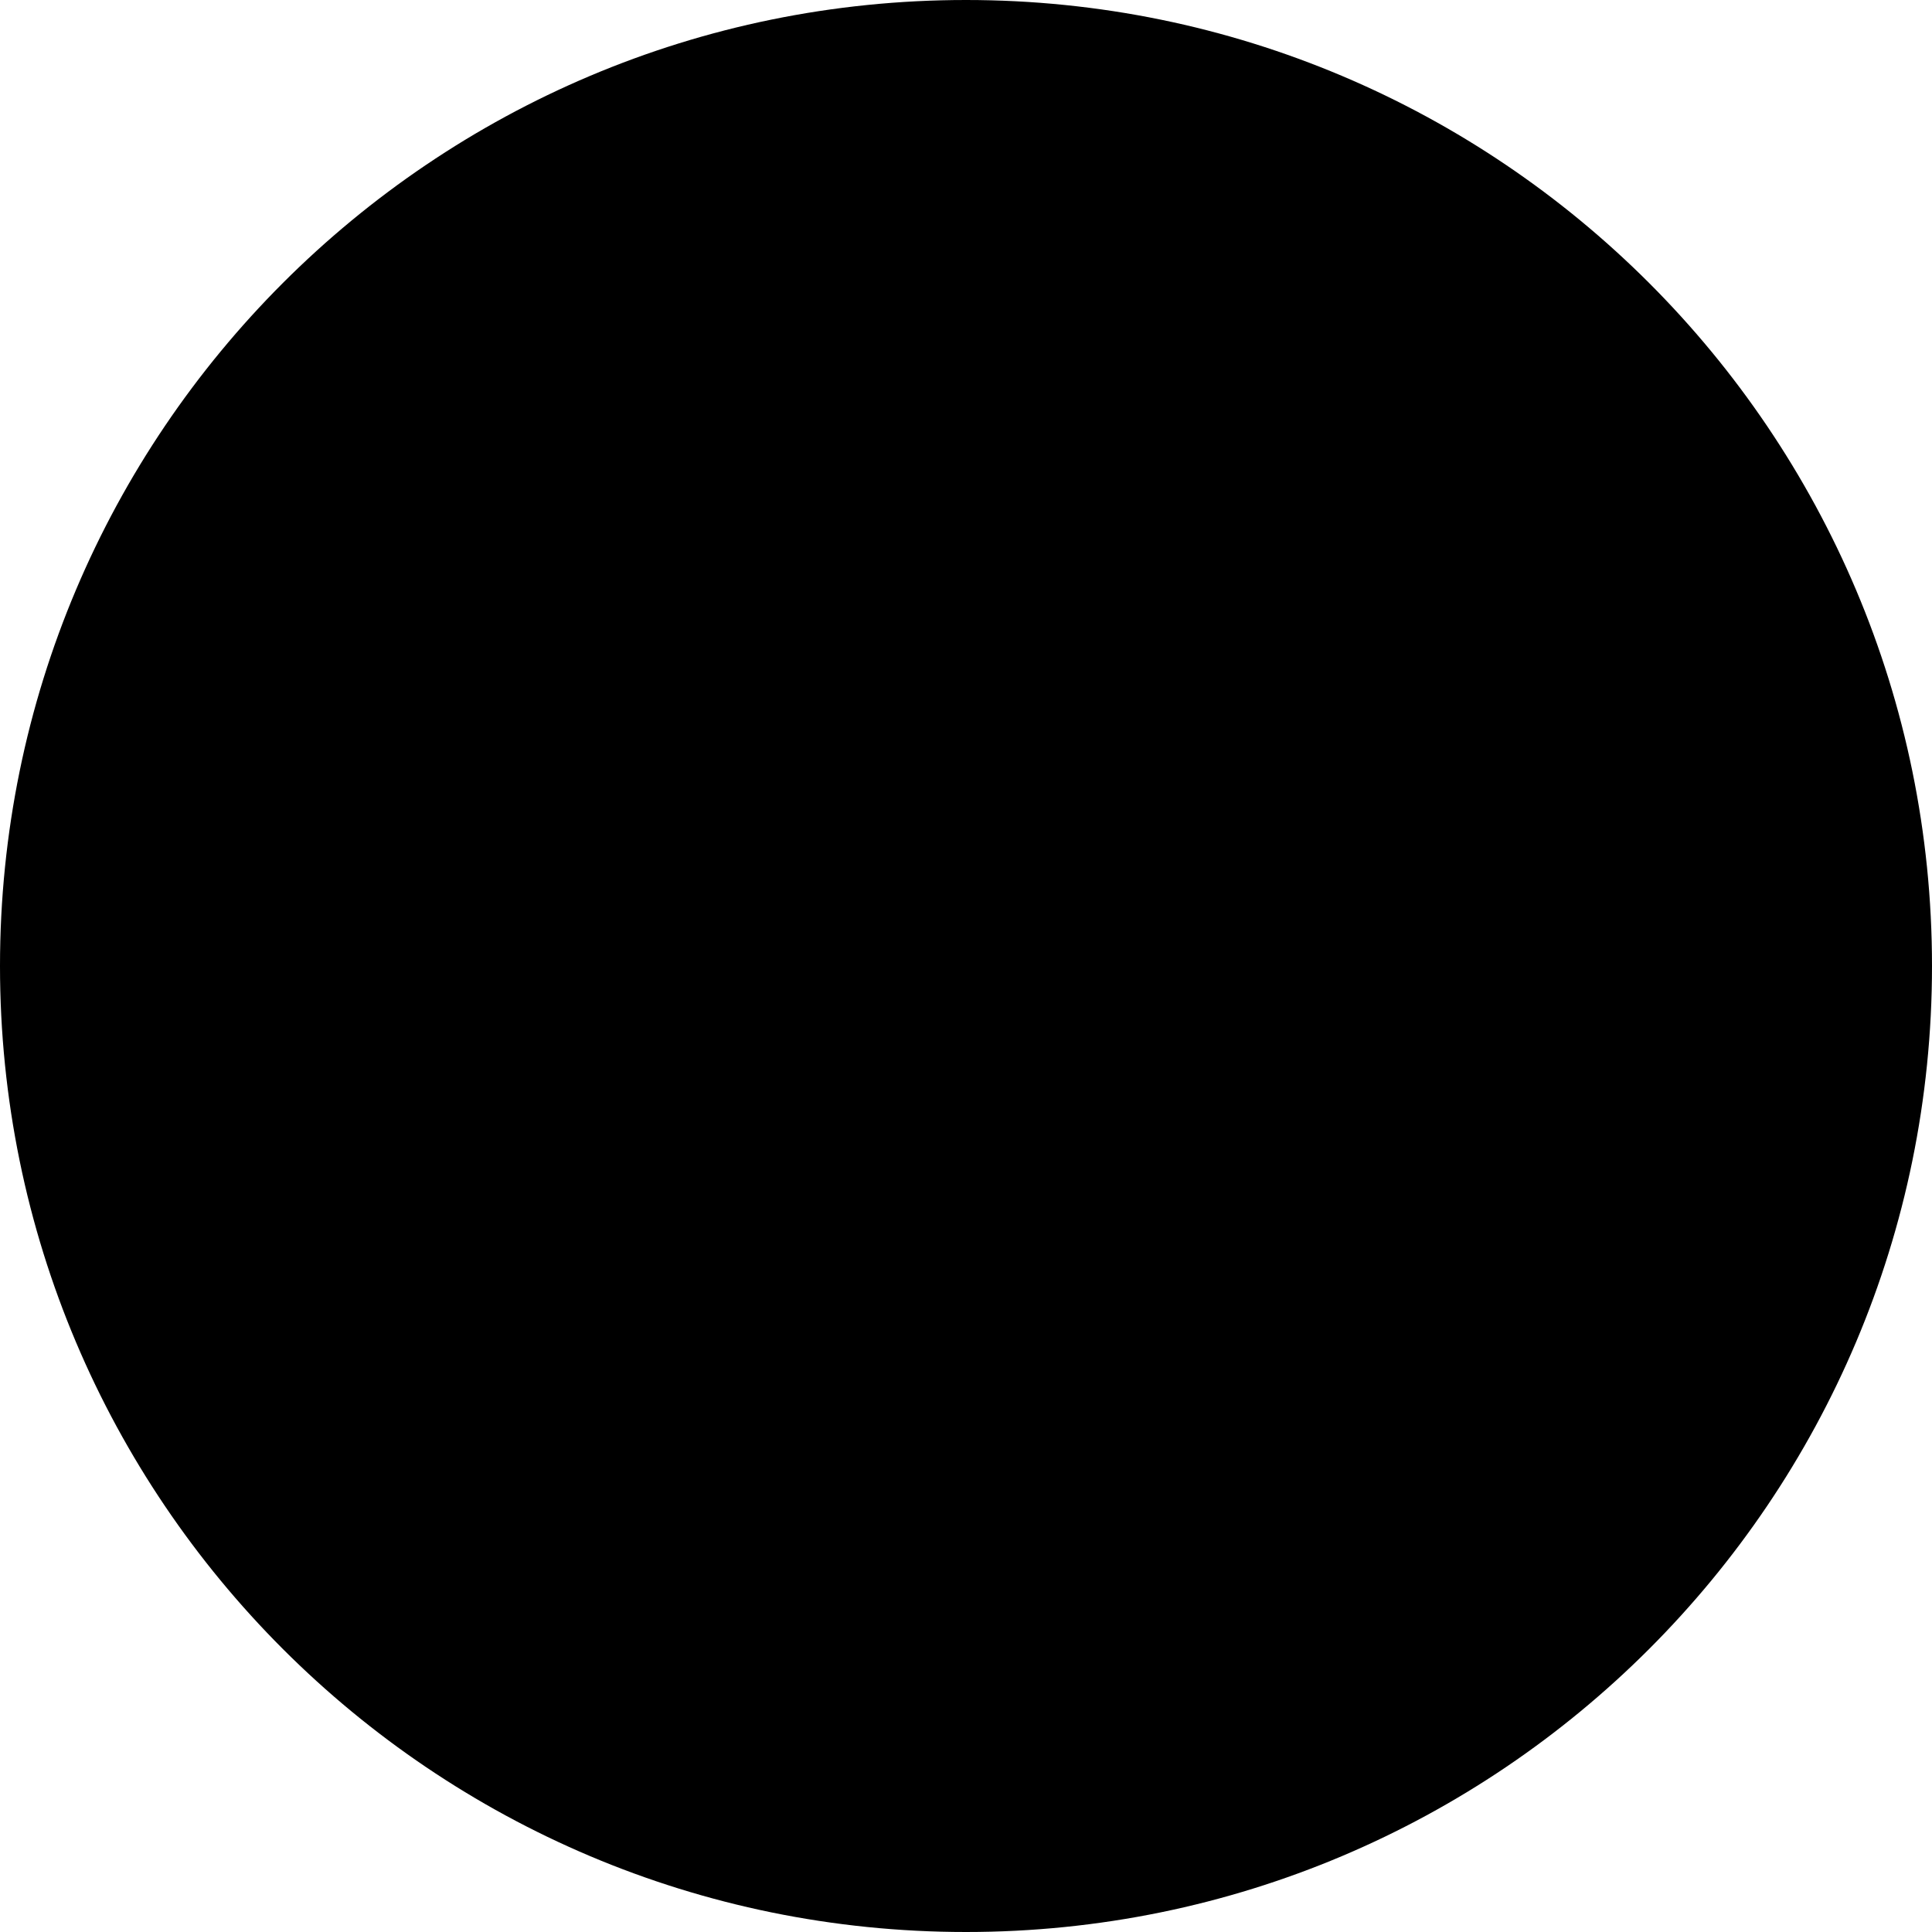
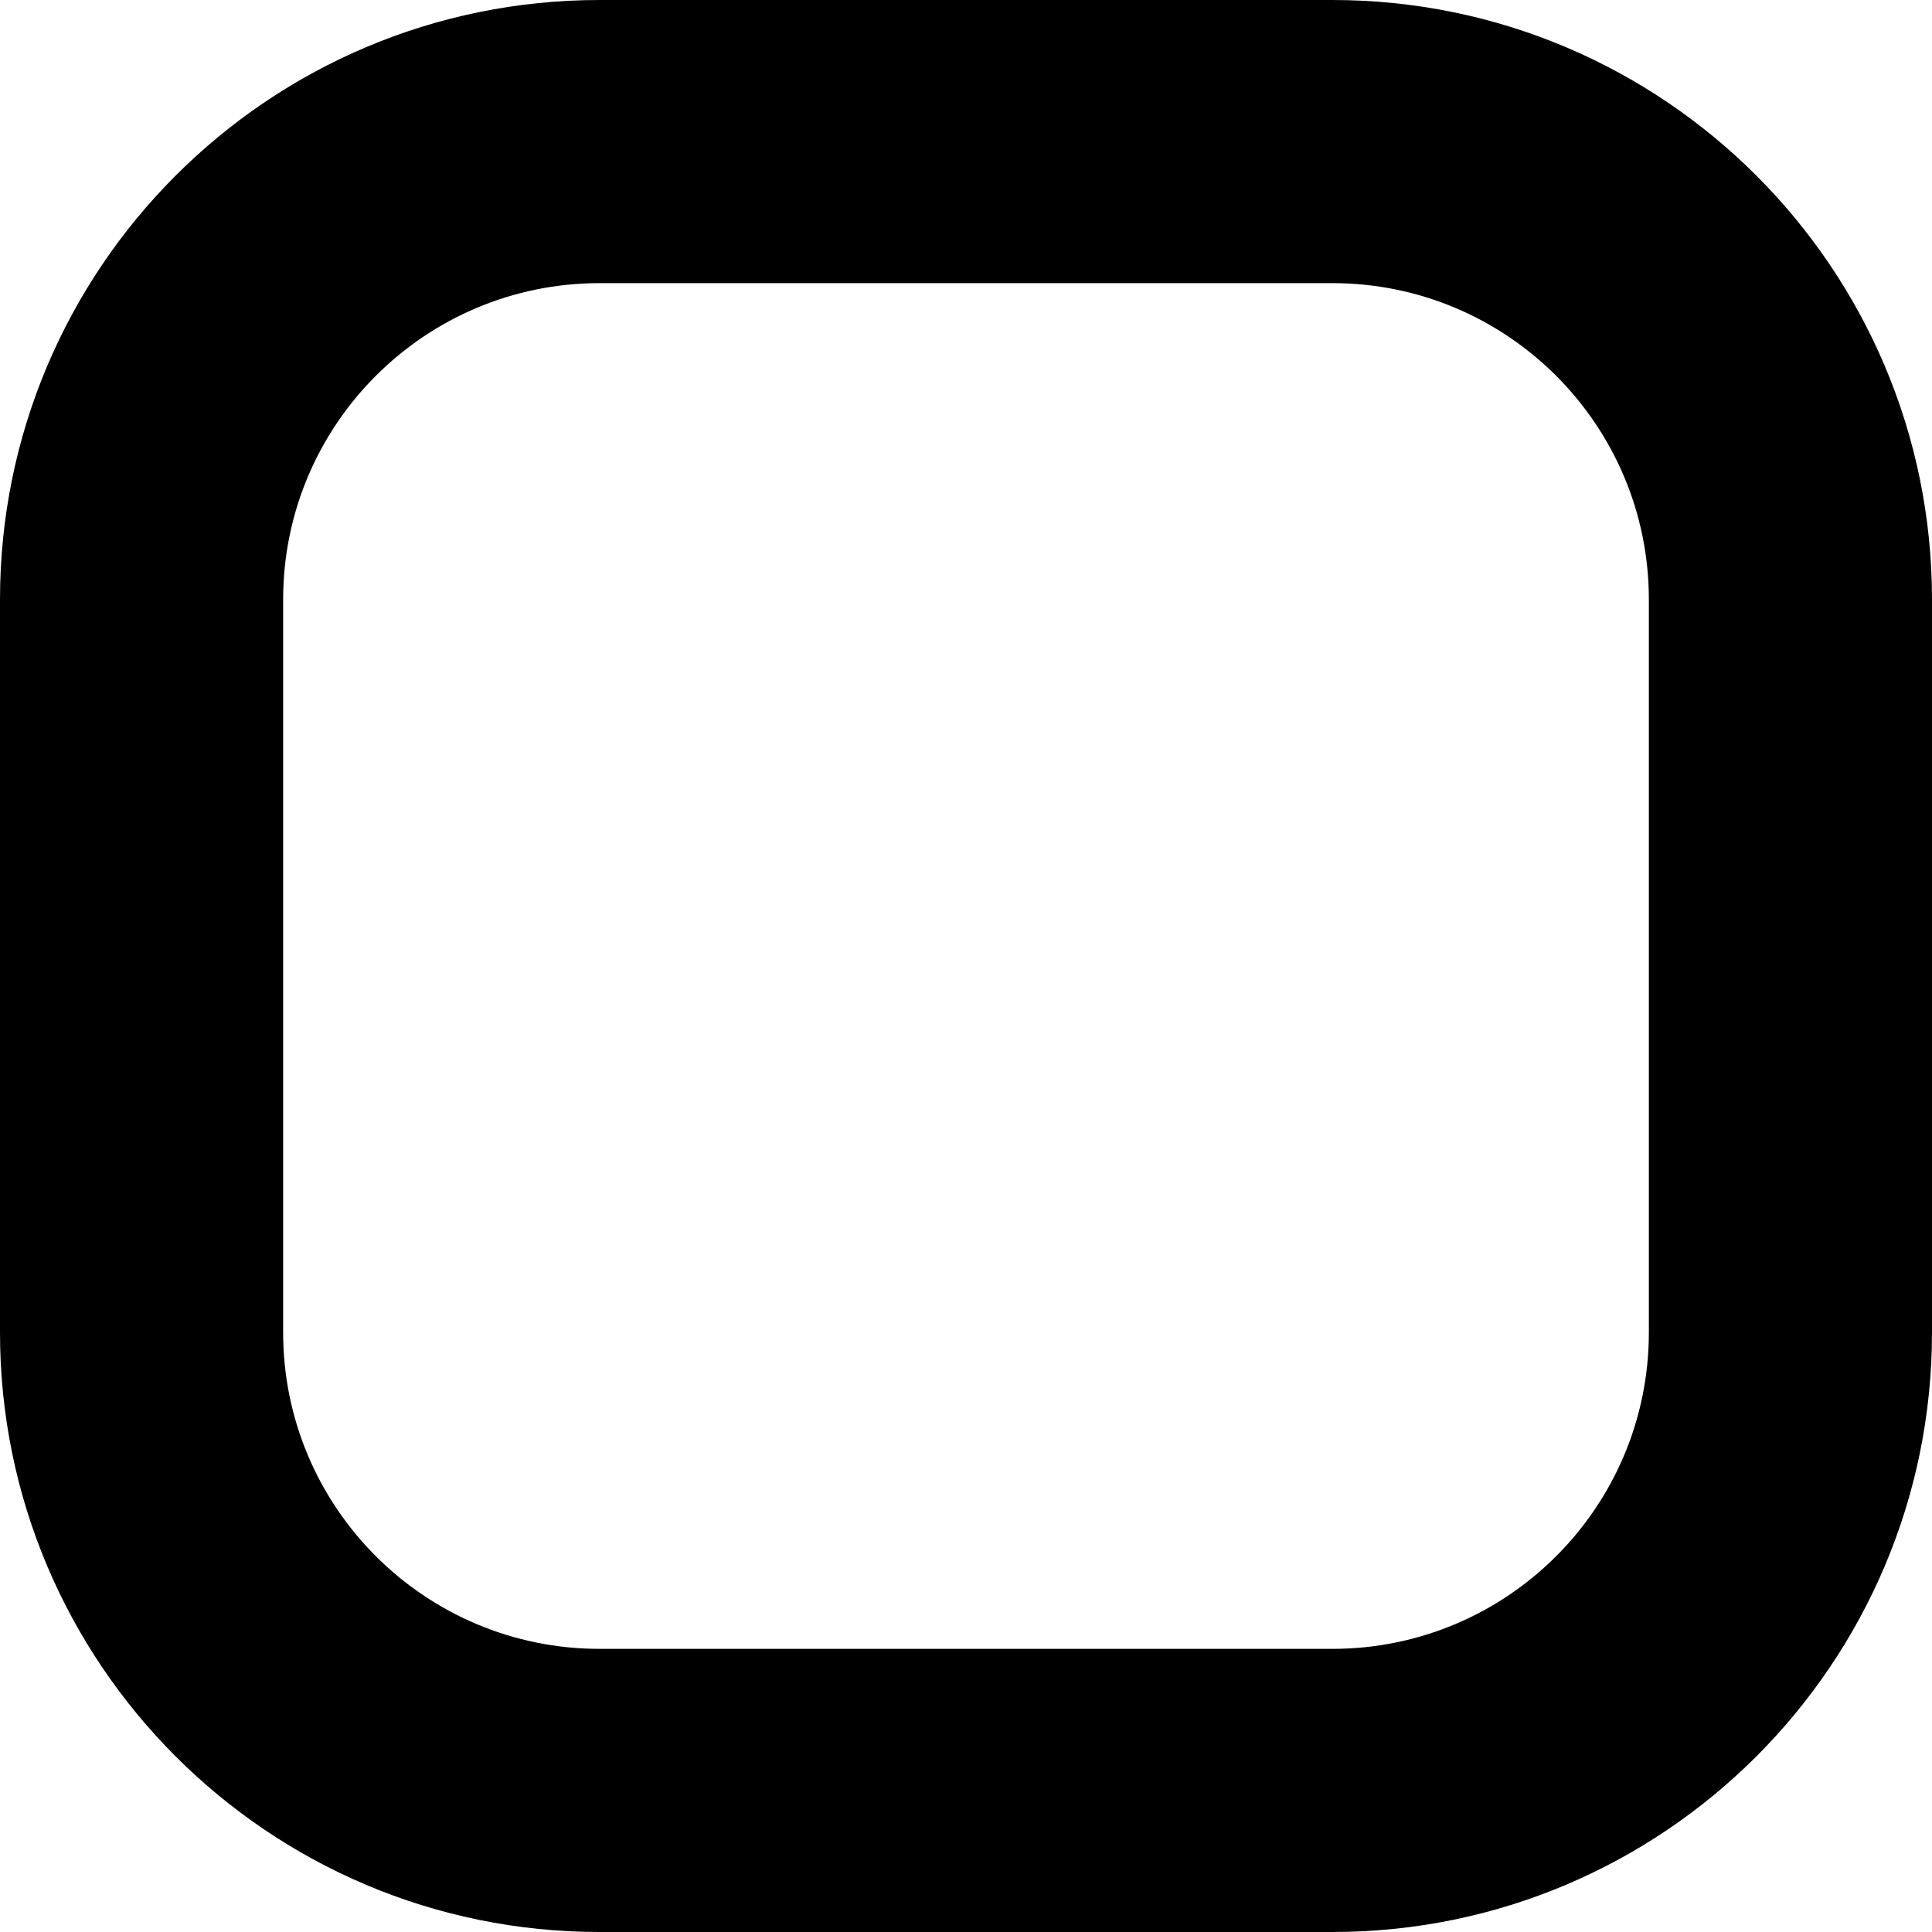
- <svg xmlns="http://www.w3.org/2000/svg" viewBox="0 0 100 100">
-   <circle cx="50" cy="50" r="50" />
+ <svg xmlns="http://www.w3.org/2000/svg" fill="none" viewBox="0 0 58 58" width="24" height="24" class="text-white">
+   <path fill="currentColor" fill-rule="evenodd" d="M40 8.5H18A9.5 9.5 0 0 0 8.5 18v22a9.5 9.5 0 0 0 9.5 9.5h22a9.5 9.5 0 0 0 9.5-9.5V18A9.5 9.5 0 0 0 40 8.5ZM18 0C8.059 0 0 8.059 0 18v22c0 9.941 8.059 18 18 18h22c9.941 0 18-8.059 18-18V18c0-9.941-8.059-18-18-18H18Z" clip-rule="evenodd" />
+   <defs>
+     <linearGradient id="logo-symbol-gradient" x1=".08" x2="57.92" y1="29" y2="29" gradientUnits="userSpaceOnUse">
+       <stop stop-color="#26C0FF" />
+       <stop offset=".2" stop-color="#E600C2" />
+       <stop offset=".4" stop-color="#FF494E" />
+       <stop offset=".6" stop-color="#FFA13E" />
+       <stop offset=".8" stop-color="#FFC837" />
+       <stop offset="1" stop-color="#00CC3D" />
+     </linearGradient>
+   </defs>
</svg>
